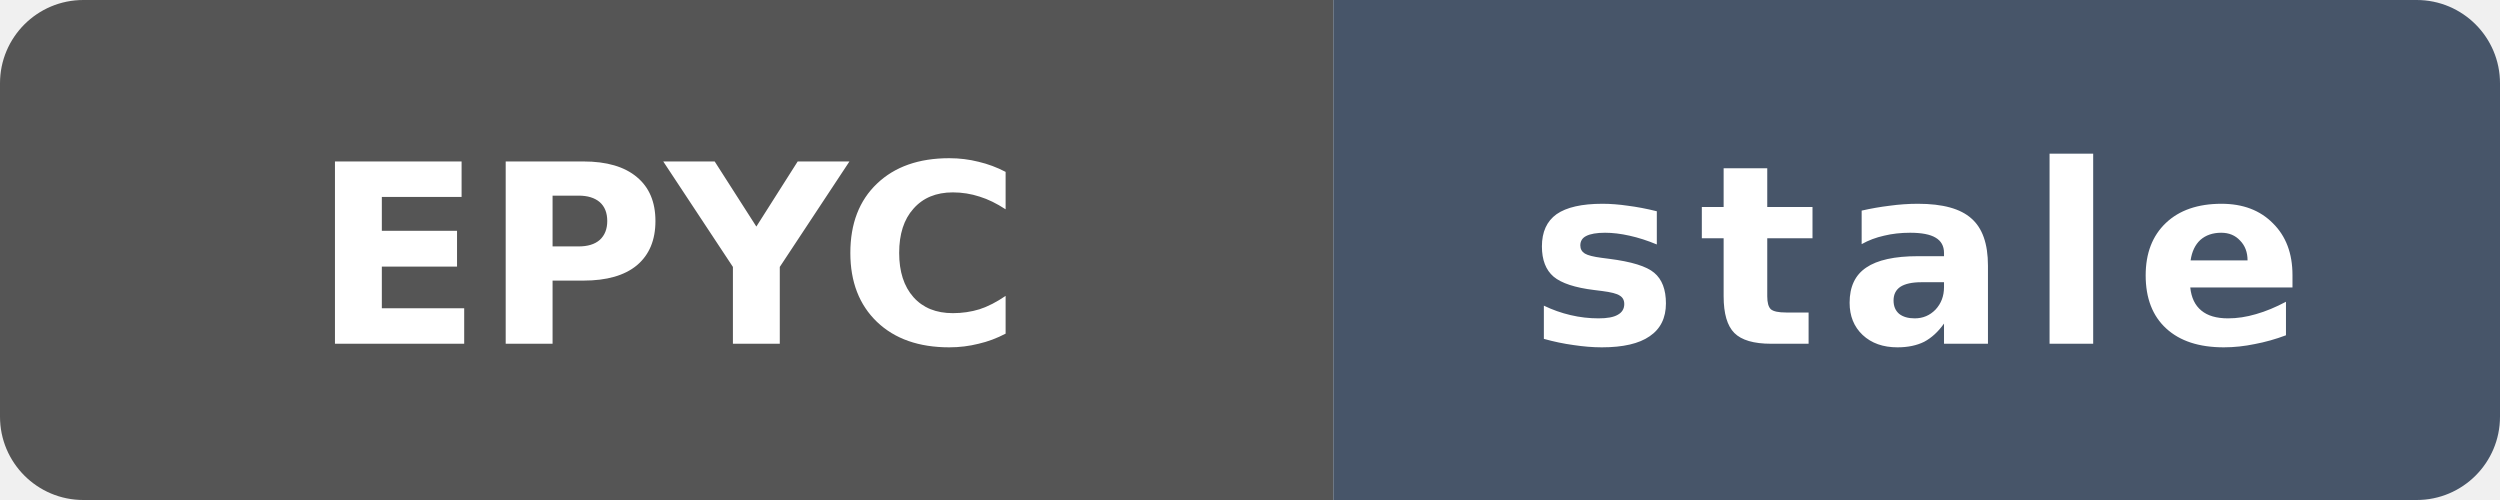
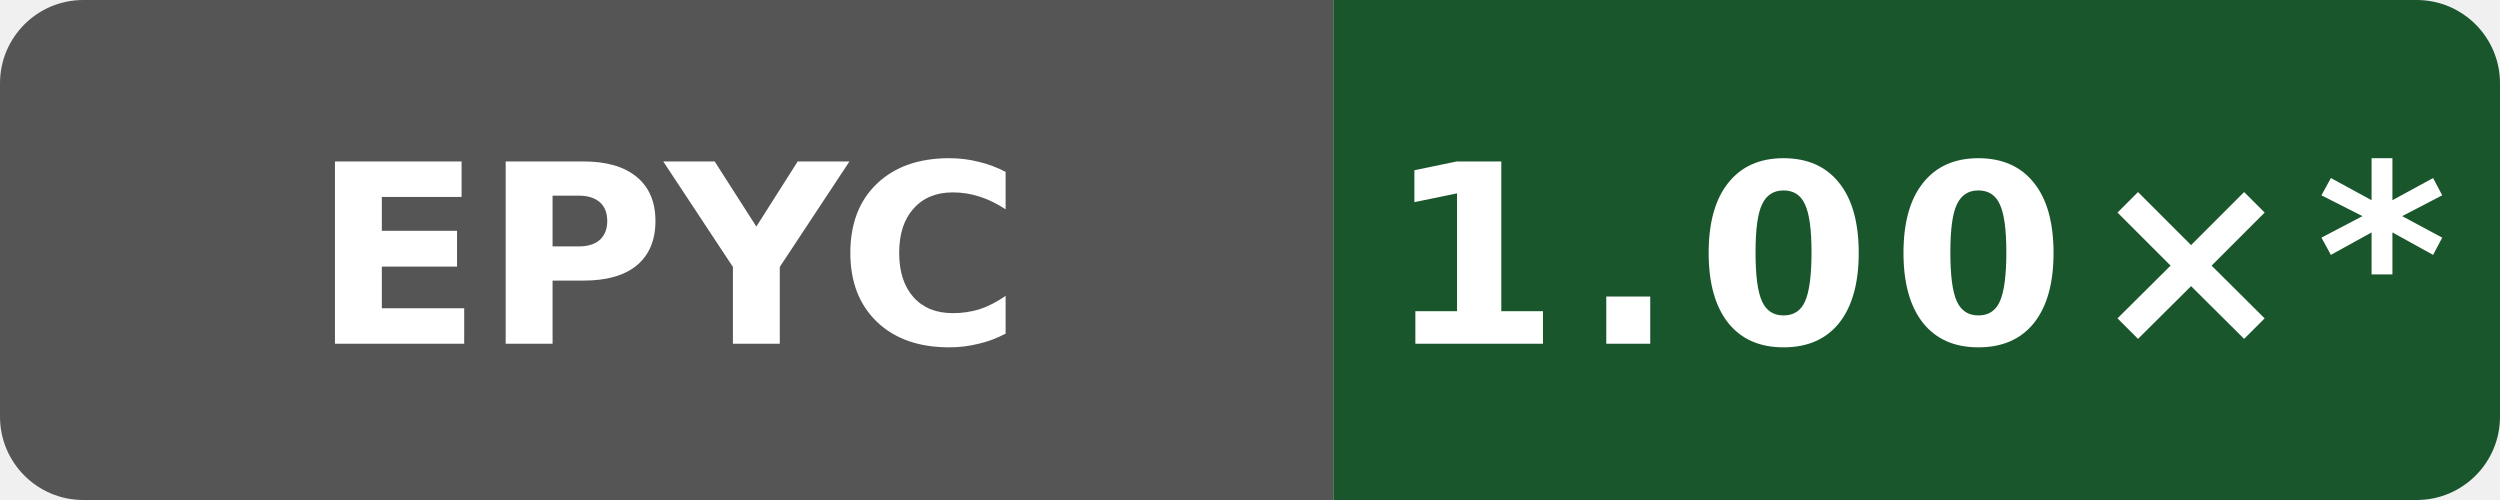
- <svg xmlns="http://www.w3.org/2000/svg" data-original-label="Public O3 generated vs gcc; AMD EPYC 9V74 80-Core Processor; revision 7697b5524a9b033f6a1350581507ee478d068097" data-original-message="1.01×" data-original-color="14532d" width="120" height="24" viewBox="0 0 120 24" role="img" aria-label="Public O3 generated vs gcc; AMD EPYC 9V74 80-Core Processor; revision 7697b5524a9b033f6a1350581507ee478d068097; measured 7697b5524a9b033f6a1350581507ee478d068097; 272 commits behind main: stale">
+ <svg xmlns="http://www.w3.org/2000/svg" data-original-label="Public O3 generated vs gcc; AMD EPYC 9V74 80-Core Processor; revision 0eb0fe355ff3f83f0f2ffe697f97c7e8f251dea6" data-original-message="1.00×" width="120" height="24" viewBox="0 0 120 24" role="img" aria-label="Public O3 generated vs gcc; AMD EPYC 9V74 80-Core Processor; revision 0eb0fe355ff3f83f0f2ffe697f97c7e8f251dea6; measured 0eb0fe355ff3f83f0f2ffe697f97c7e8f251dea6; 42 commits behind main: 1.00×*">
  <defs>
    <clipPath id="badge">
      <rect width="120" height="24" rx="4" />
    </clipPath>
  </defs>
  <g clip-path="url(#badge)">
    <rect width="64" height="24" fill="#555" />
-     <rect x="64" width="56" height="24" fill="#475569" />
+     <rect x="64" width="56" height="24" fill="#1a562c" />
  </g>
  <text x="32" y="16.5" fill="#fff" text-anchor="middle" font-family="Verdana,Geneva,DejaVu Sans,sans-serif" font-size="12" font-weight="700" textLength="31" lengthAdjust="spacingAndGlyphs">EPYC</text>
-   <text x="92" y="16.5" fill="#fff" text-anchor="middle" font-family="Verdana,Geneva,DejaVu Sans,sans-serif" font-size="12" font-weight="700" letter-spacing="1" textLength="39" lengthAdjust="spacingAndGlyphs">stale</text>
+   <text x="92" y="16.5" fill="#fff" text-anchor="middle" font-family="Verdana,Geneva,DejaVu Sans,sans-serif" font-size="12" font-weight="700" letter-spacing="1" textLength="44" lengthAdjust="spacingAndGlyphs">1.00×*</text>
</svg>
